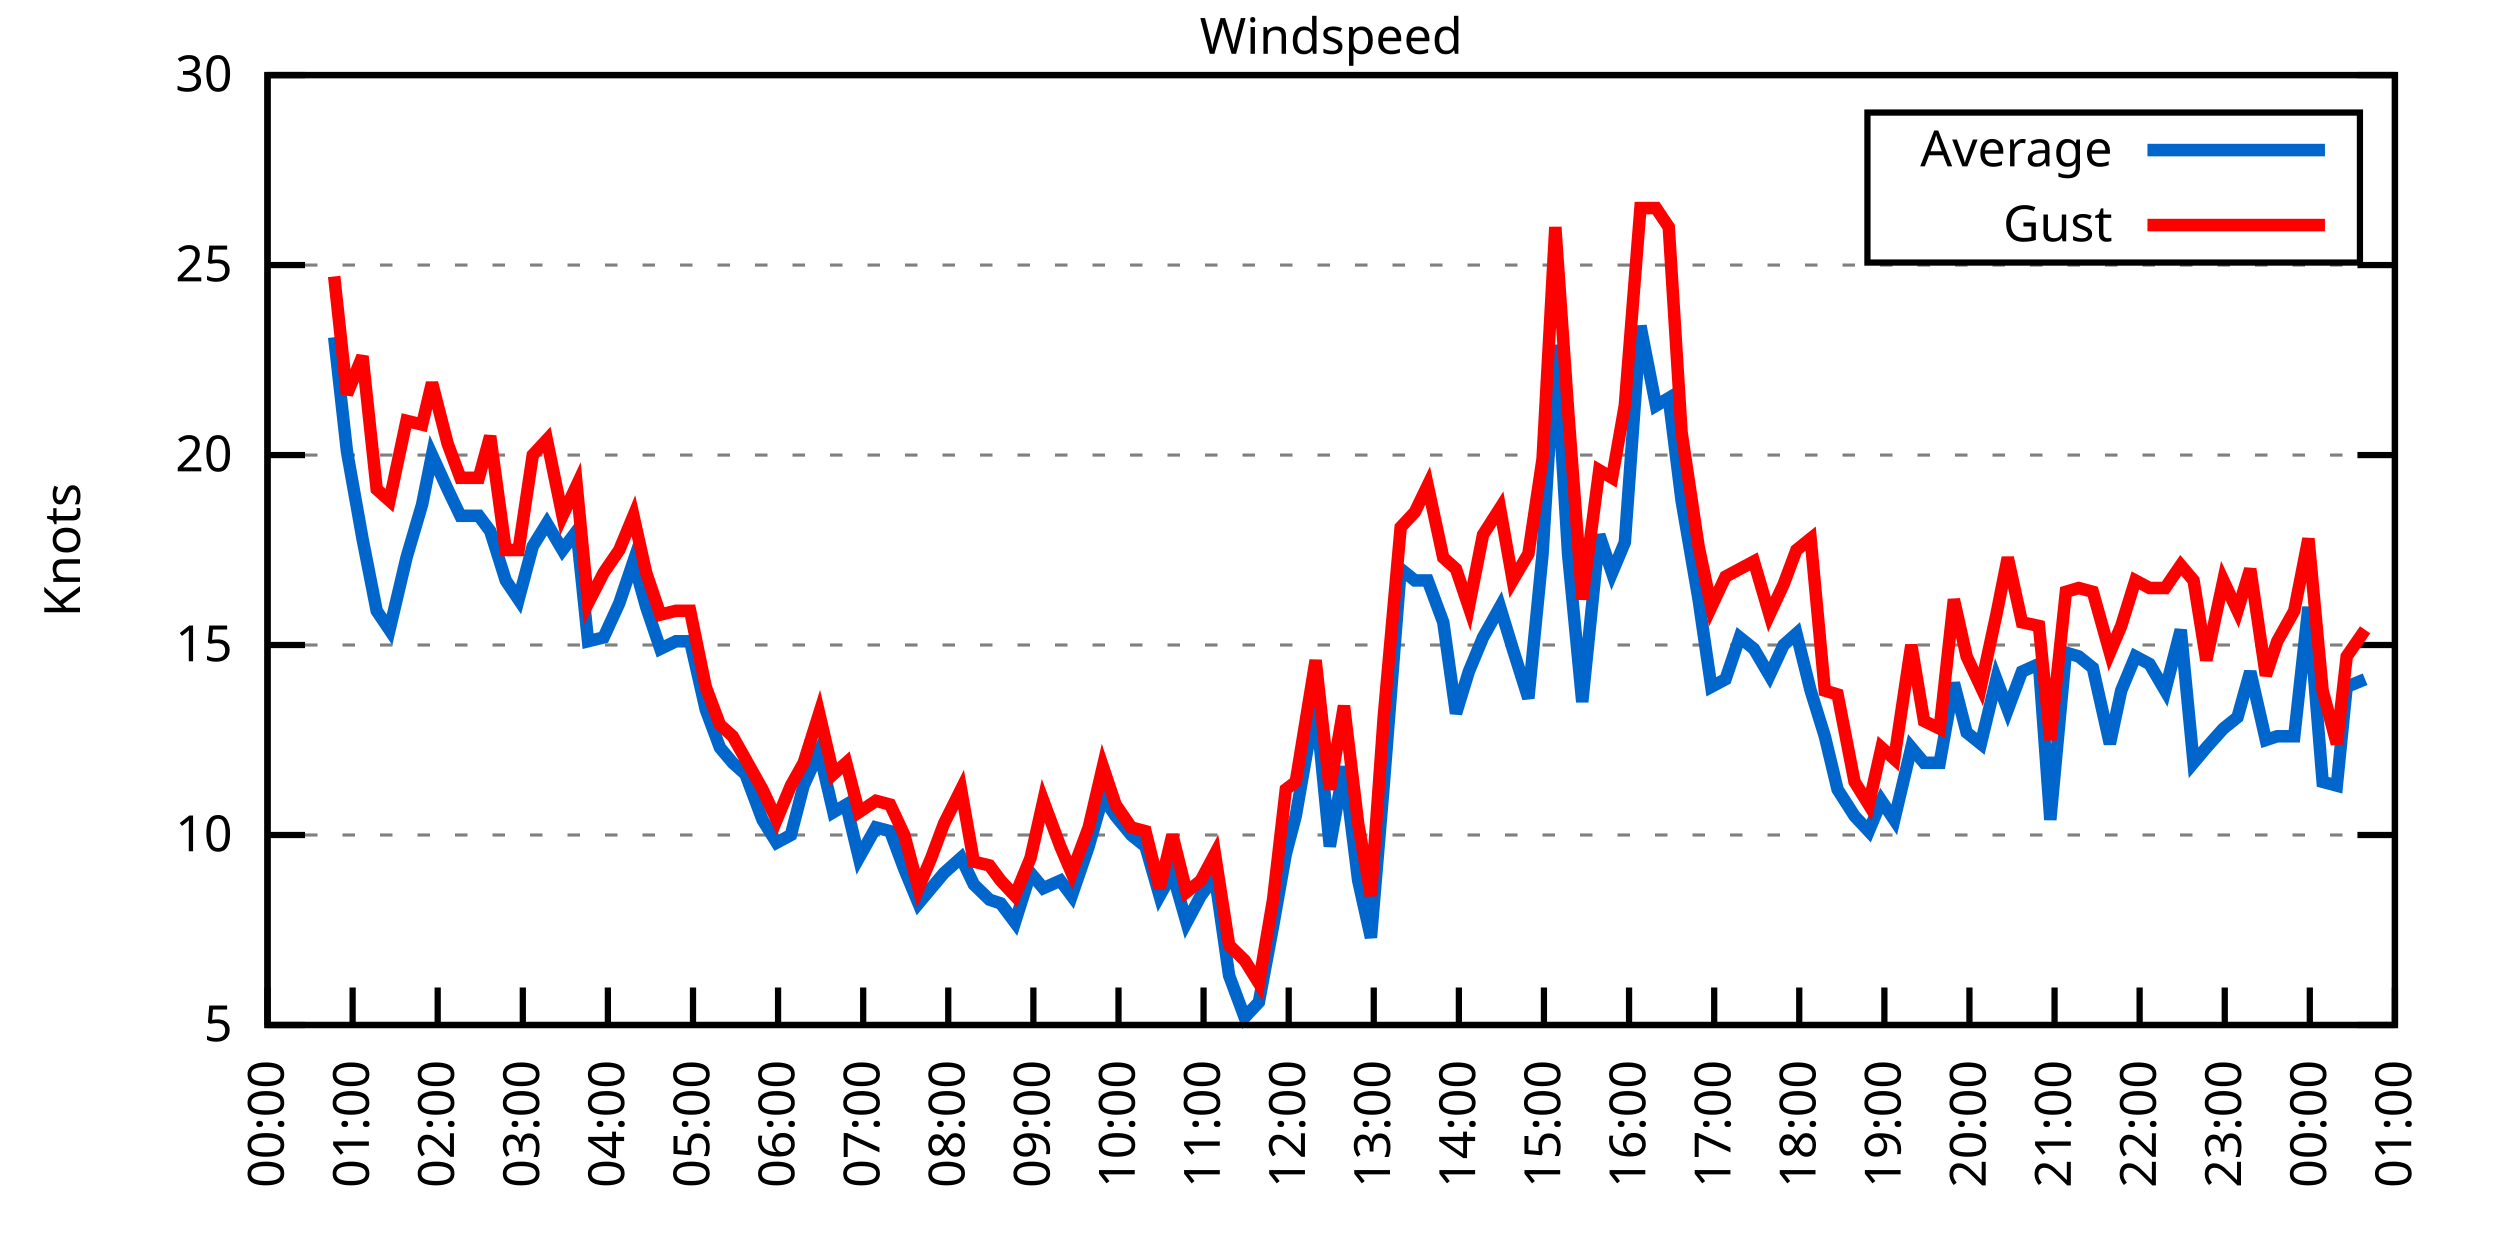
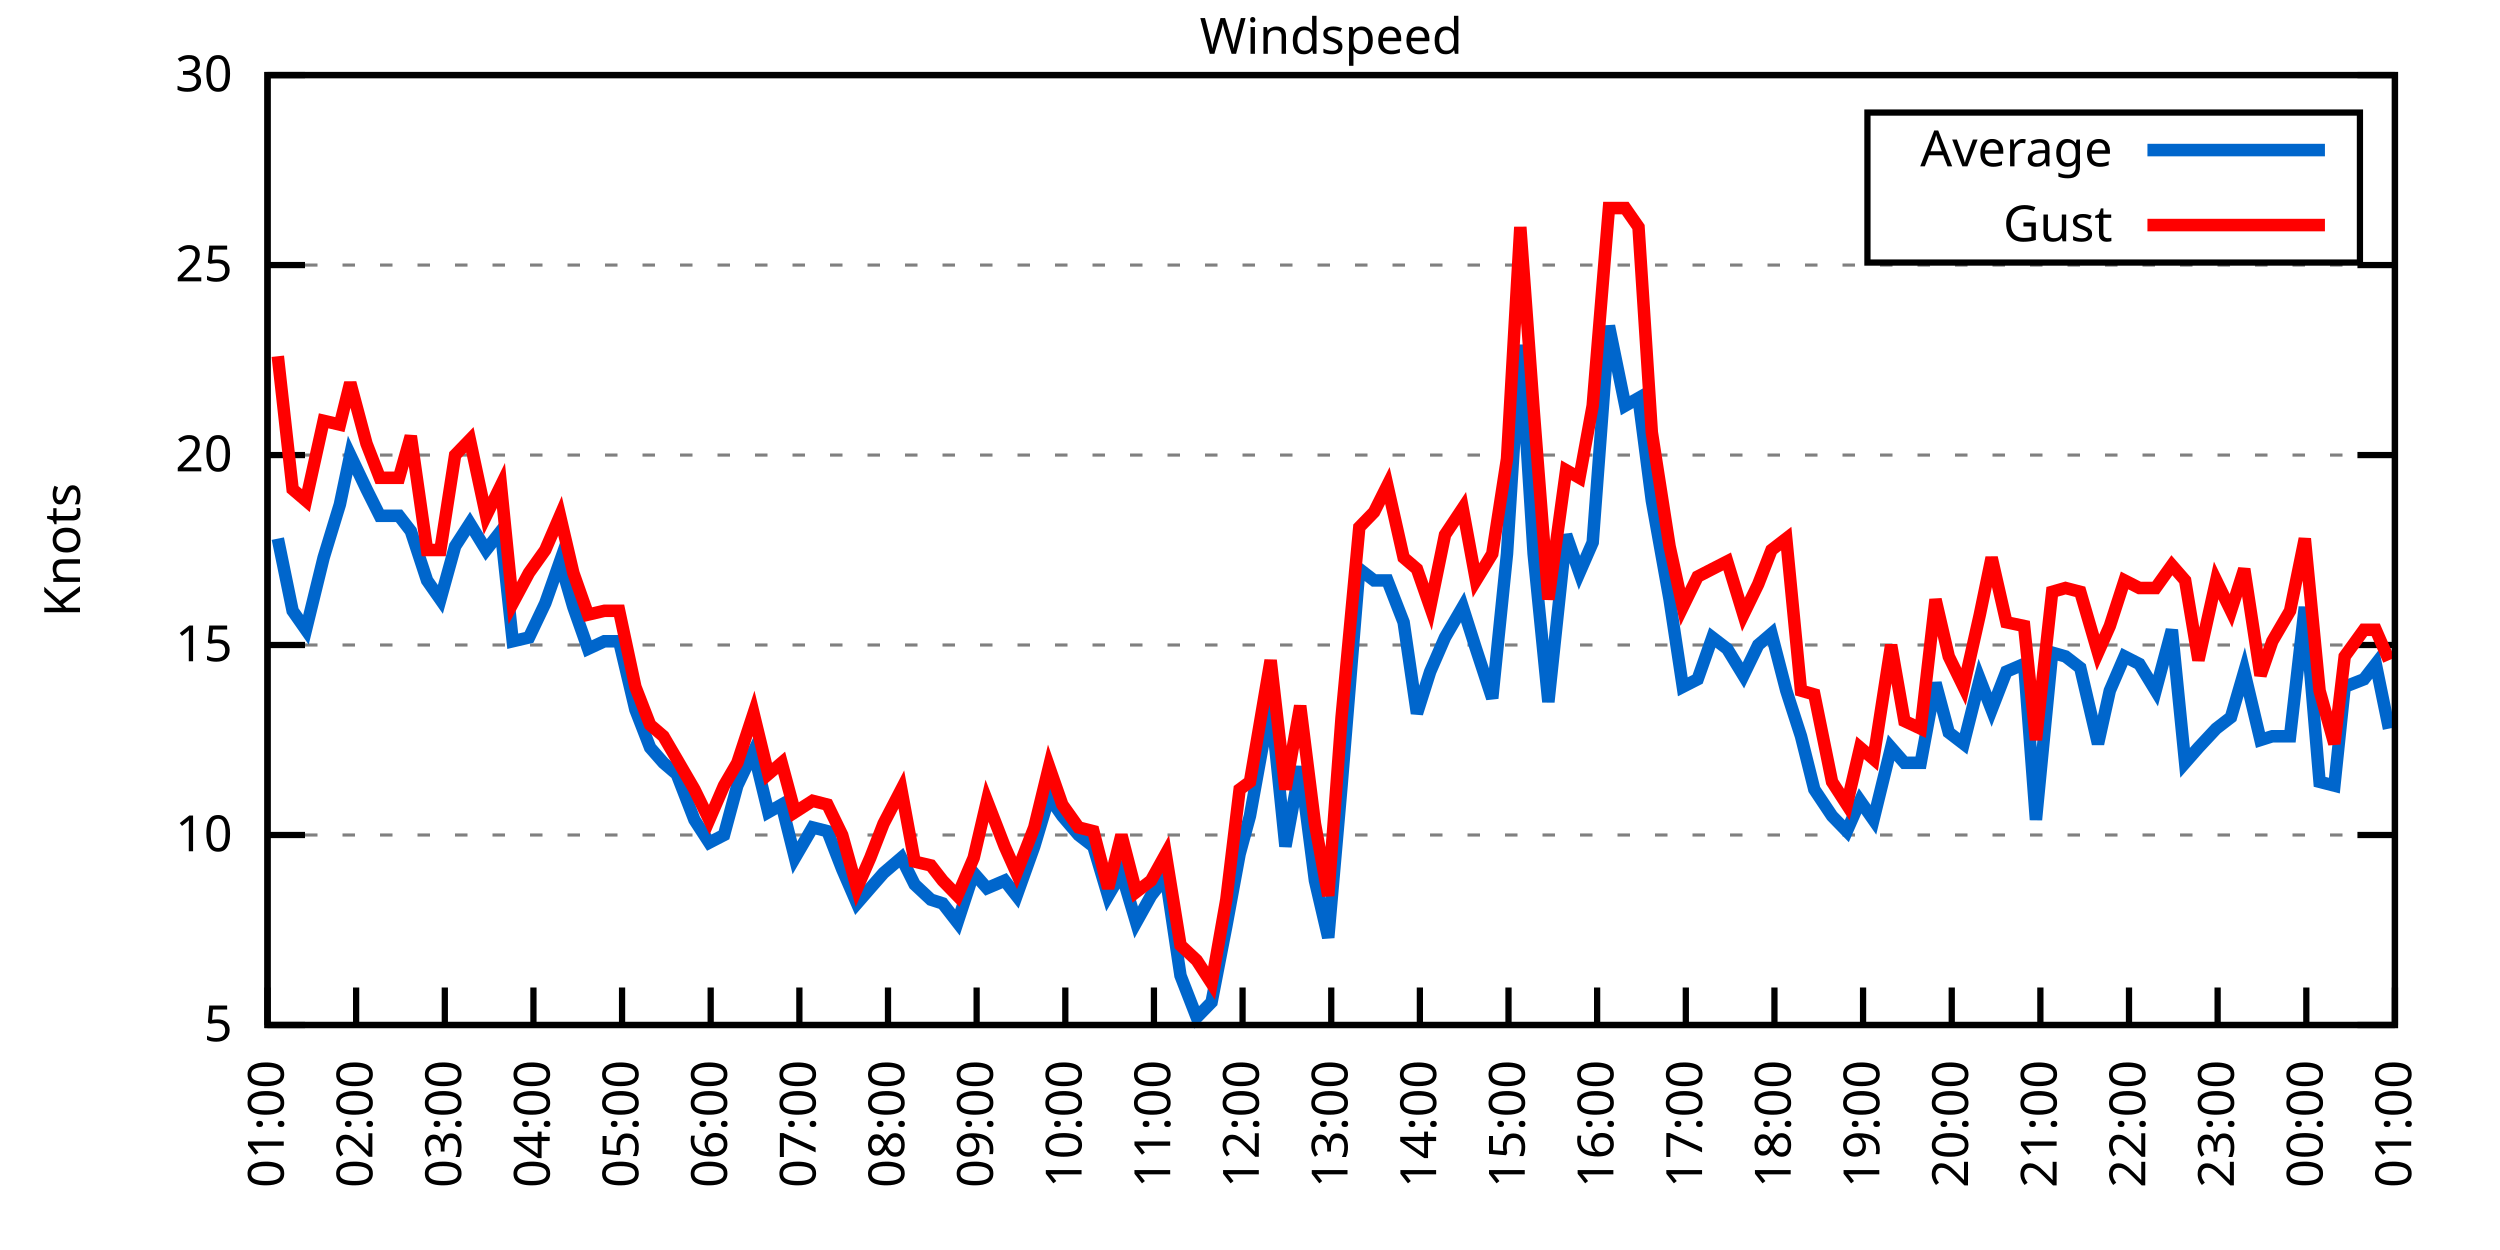
<svg xmlns="http://www.w3.org/2000/svg" xmlns:xlink="http://www.w3.org/1999/xlink" width="400" height="200" viewBox="0 0 400 200">
  <g id="gnuplot_canvas">
    <rect x="0" y="0" width="400" height="200" fill="none" />
    <defs>
      <circle id="gpDot" r="0.5" stroke-width="0.5" stroke="currentColor" />
      <path id="gpPt0" stroke-width="0.333" stroke="currentColor" d="M-1,0 h2 M0,-1 v2" />
      <path id="gpPt1" stroke-width="0.333" stroke="currentColor" d="M-1,-1 L1,1 M1,-1 L-1,1" />
      <path id="gpPt2" stroke-width="0.333" stroke="currentColor" d="M-1,0 L1,0 M0,-1 L0,1 M-1,-1 L1,1 M-1,1 L1,-1" />
      <rect id="gpPt3" stroke-width="0.333" stroke="currentColor" x="-1" y="-1" width="2" height="2" />
      <rect id="gpPt4" stroke-width="0.333" stroke="currentColor" fill="currentColor" x="-1" y="-1" width="2" height="2" />
      <circle id="gpPt5" stroke-width="0.333" stroke="currentColor" cx="0" cy="0" r="1" />
      <use xlink:href="#gpPt5" id="gpPt6" fill="currentColor" stroke="none" />
      <path id="gpPt7" stroke-width="0.333" stroke="currentColor" d="M0,-1.33 L-1.33,0.67 L1.33,0.67 z" />
      <use xlink:href="#gpPt7" id="gpPt8" fill="currentColor" stroke="none" />
      <use xlink:href="#gpPt7" id="gpPt9" stroke="currentColor" transform="rotate(180)" />
      <use xlink:href="#gpPt9" id="gpPt10" fill="currentColor" stroke="none" />
      <use xlink:href="#gpPt3" id="gpPt11" stroke="currentColor" transform="rotate(45)" />
      <use xlink:href="#gpPt11" id="gpPt12" fill="currentColor" stroke="none" />
      <path id="gpPt13" stroke-width="0.333" stroke="currentColor" d="M0,1.330 L1.265,0.411 L0.782,-1.067 L-0.782,-1.076 L-1.265,0.411 z" />
      <use xlink:href="#gpPt13" id="gpPt14" fill="currentColor" stroke="none" />
      <filter id="textbox" filterUnits="objectBoundingBox" x="0" y="0" height="1" width="1">
        <feFlood flood-color="white" flood-opacity="1" result="bgnd" />
        <feComposite in="SourceGraphic" in2="bgnd" operator="atop" />
      </filter>
      <filter id="greybox" filterUnits="objectBoundingBox" x="0" y="0" height="1" width="1">
        <feFlood flood-color="lightgrey" flood-opacity="1" result="grey" />
        <feComposite in="SourceGraphic" in2="grey" operator="atop" />
      </filter>
    </defs>
    <g fill="none" color="white" stroke="currentColor" stroke-width="1.00" stroke-linecap="butt" stroke-linejoin="miter">
</g>
    <g fill="none" color="black" stroke="currentColor" stroke-width="1.00" stroke-linecap="butt" stroke-linejoin="miter">
      <g stroke="none" shape-rendering="crispEdges">
        <polygon fill="rgb(255, 255, 255)" points="42.80,164.00 383.18,164.00 383.18,12.02 42.80,12.02 " />
      </g>
    </g>
    <g fill="none" color="black" stroke="currentColor" stroke-width="1.00" stroke-linecap="butt" stroke-linejoin="miter">
</g>
    <g fill="none" color="black" stroke="black" stroke-width="0.50" stroke-linecap="butt" stroke-linejoin="miter">
</g>
    <g fill="none" color="gray" stroke="currentColor" stroke-width="0.50" stroke-linecap="butt" stroke-linejoin="miter">
      <path stroke="gray" stroke-dasharray="2,4" class="gridline" d="M42.80,164.00 L383.19,164.00  " />
    </g>
    <g fill="none" color="gray" stroke="gray" stroke-width="1.00" stroke-linecap="butt" stroke-linejoin="miter">
</g>
    <g fill="none" color="black" stroke="currentColor" stroke-width="1.00" stroke-linecap="butt" stroke-linejoin="miter">
      <path stroke="black" d="M42.80,164.00 L48.80,164.00 M383.19,164.00 L377.19,164.00  " />
      <g transform="translate(37.20,166.60)" stroke="none" fill="black" font-family="Sans" font-size="8.00" text-anchor="end">
        <text>
          <tspan font-family="Sans"> 5</tspan>
        </text>
      </g>
    </g>
    <g fill="none" color="black" stroke="currentColor" stroke-width="1.00" stroke-linecap="butt" stroke-linejoin="miter">
</g>
    <g fill="none" color="black" stroke="black" stroke-width="0.50" stroke-linecap="butt" stroke-linejoin="miter">
</g>
    <g fill="none" color="gray" stroke="currentColor" stroke-width="0.50" stroke-linecap="butt" stroke-linejoin="miter">
      <path stroke="gray" stroke-dasharray="2,4" class="gridline" d="M42.80,133.60 L383.19,133.60  " />
    </g>
    <g fill="none" color="gray" stroke="gray" stroke-width="1.00" stroke-linecap="butt" stroke-linejoin="miter">
</g>
    <g fill="none" color="black" stroke="currentColor" stroke-width="1.00" stroke-linecap="butt" stroke-linejoin="miter">
      <path stroke="black" d="M42.80,133.60 L48.80,133.60 M383.19,133.60 L377.19,133.60  " />
      <g transform="translate(37.20,136.20)" stroke="none" fill="black" font-family="Sans" font-size="8.00" text-anchor="end">
        <text>
          <tspan font-family="Sans"> 10</tspan>
        </text>
      </g>
    </g>
    <g fill="none" color="black" stroke="currentColor" stroke-width="1.00" stroke-linecap="butt" stroke-linejoin="miter">
</g>
    <g fill="none" color="black" stroke="black" stroke-width="0.50" stroke-linecap="butt" stroke-linejoin="miter">
</g>
    <g fill="none" color="gray" stroke="currentColor" stroke-width="0.50" stroke-linecap="butt" stroke-linejoin="miter">
      <path stroke="gray" stroke-dasharray="2,4" class="gridline" d="M42.80,103.20 L383.19,103.20  " />
    </g>
    <g fill="none" color="gray" stroke="gray" stroke-width="1.00" stroke-linecap="butt" stroke-linejoin="miter">
</g>
    <g fill="none" color="black" stroke="currentColor" stroke-width="1.00" stroke-linecap="butt" stroke-linejoin="miter">
      <path stroke="black" d="M42.80,103.20 L48.80,103.20 M383.19,103.20 L377.19,103.20  " />
      <g transform="translate(37.20,105.80)" stroke="none" fill="black" font-family="Sans" font-size="8.00" text-anchor="end">
        <text>
          <tspan font-family="Sans"> 15</tspan>
        </text>
      </g>
    </g>
    <g fill="none" color="black" stroke="currentColor" stroke-width="1.00" stroke-linecap="butt" stroke-linejoin="miter">
</g>
    <g fill="none" color="black" stroke="black" stroke-width="0.50" stroke-linecap="butt" stroke-linejoin="miter">
</g>
    <g fill="none" color="gray" stroke="currentColor" stroke-width="0.50" stroke-linecap="butt" stroke-linejoin="miter">
      <path stroke="gray" stroke-dasharray="2,4" class="gridline" d="M42.80,72.81 L383.19,72.81  " />
    </g>
    <g fill="none" color="gray" stroke="gray" stroke-width="1.00" stroke-linecap="butt" stroke-linejoin="miter">
</g>
    <g fill="none" color="black" stroke="currentColor" stroke-width="1.00" stroke-linecap="butt" stroke-linejoin="miter">
      <path stroke="black" d="M42.80,72.81 L48.80,72.81 M383.19,72.81 L377.19,72.81  " />
      <g transform="translate(37.20,75.41)" stroke="none" fill="black" font-family="Sans" font-size="8.00" text-anchor="end">
        <text>
          <tspan font-family="Sans"> 20</tspan>
        </text>
      </g>
    </g>
    <g fill="none" color="black" stroke="currentColor" stroke-width="1.00" stroke-linecap="butt" stroke-linejoin="miter">
</g>
    <g fill="none" color="black" stroke="black" stroke-width="0.50" stroke-linecap="butt" stroke-linejoin="miter">
</g>
    <g fill="none" color="gray" stroke="currentColor" stroke-width="0.50" stroke-linecap="butt" stroke-linejoin="miter">
      <path stroke="gray" stroke-dasharray="2,4" class="gridline" d="M42.80,42.41 L383.19,42.41  " />
    </g>
    <g fill="none" color="gray" stroke="gray" stroke-width="1.00" stroke-linecap="butt" stroke-linejoin="miter">
</g>
    <g fill="none" color="black" stroke="currentColor" stroke-width="1.00" stroke-linecap="butt" stroke-linejoin="miter">
      <path stroke="black" d="M42.80,42.41 L48.80,42.41 M383.19,42.41 L377.19,42.41  " />
      <g transform="translate(37.20,45.01)" stroke="none" fill="black" font-family="Sans" font-size="8.00" text-anchor="end">
        <text>
          <tspan font-family="Sans"> 25</tspan>
        </text>
      </g>
    </g>
    <g fill="none" color="black" stroke="currentColor" stroke-width="1.00" stroke-linecap="butt" stroke-linejoin="miter">
</g>
    <g fill="none" color="black" stroke="black" stroke-width="0.50" stroke-linecap="butt" stroke-linejoin="miter">
</g>
    <g fill="none" color="gray" stroke="currentColor" stroke-width="0.50" stroke-linecap="butt" stroke-linejoin="miter">
      <path stroke="gray" stroke-dasharray="2,4" class="gridline" d="M42.80,12.01 L383.19,12.01  " />
    </g>
    <g fill="none" color="gray" stroke="gray" stroke-width="1.00" stroke-linecap="butt" stroke-linejoin="miter">
</g>
    <g fill="none" color="black" stroke="currentColor" stroke-width="1.00" stroke-linecap="butt" stroke-linejoin="miter">
      <path stroke="black" d="M42.80,12.01 L48.80,12.01 M383.19,12.01 L377.19,12.01  " />
      <g transform="translate(37.20,14.61)" stroke="none" fill="black" font-family="Sans" font-size="8.00" text-anchor="end">
        <text>
          <tspan font-family="Sans"> 30</tspan>
        </text>
      </g>
    </g>
    <g fill="none" color="black" stroke="currentColor" stroke-width="1.00" stroke-linecap="butt" stroke-linejoin="miter">
      <path stroke="black" d="M42.80,164.00 L42.80,158.00  " />
      <g transform="translate(45.40,169.60) rotate(270.00)" stroke="none" fill="black" font-family="Sans" font-size="8.00" text-anchor="end">
        <text>
-           <tspan font-family="Sans">00:00</tspan>
-         </text>
-       </g>
-     </g>
-     <g fill="none" color="black" stroke="currentColor" stroke-width="1.00" stroke-linecap="butt" stroke-linejoin="miter">
-       <path stroke="black" d="M56.42,164.00 L56.42,158.00  " />
-       <g transform="translate(59.02,169.60) rotate(270.00)" stroke="none" fill="black" font-family="Sans" font-size="8.00" text-anchor="end">
-         <text>
          <tspan font-family="Sans">01:00</tspan>
        </text>
      </g>
    </g>
    <g fill="none" color="black" stroke="currentColor" stroke-width="1.00" stroke-linecap="butt" stroke-linejoin="miter">
-       <path stroke="black" d="M70.03,164.00 L70.03,158.00  " />
-       <g transform="translate(72.63,169.60) rotate(270.00)" stroke="none" fill="black" font-family="Sans" font-size="8.00" text-anchor="end">
+       <path stroke="black" d="M56.98,164.00 L56.98,158.00  " />
+       <g transform="translate(59.58,169.60) rotate(270.00)" stroke="none" fill="black" font-family="Sans" font-size="8.00" text-anchor="end">
        <text>
          <tspan font-family="Sans">02:00</tspan>
        </text>
      </g>
    </g>
    <g fill="none" color="black" stroke="currentColor" stroke-width="1.00" stroke-linecap="butt" stroke-linejoin="miter">
-       <path stroke="black" d="M83.65,164.00 L83.65,158.00  " />
-       <g transform="translate(86.25,169.60) rotate(270.00)" stroke="none" fill="black" font-family="Sans" font-size="8.00" text-anchor="end">
+       <path stroke="black" d="M71.17,164.00 L71.17,158.00  " />
+       <g transform="translate(73.77,169.60) rotate(270.00)" stroke="none" fill="black" font-family="Sans" font-size="8.00" text-anchor="end">
        <text>
          <tspan font-family="Sans">03:00</tspan>
        </text>
      </g>
    </g>
    <g fill="none" color="black" stroke="currentColor" stroke-width="1.00" stroke-linecap="butt" stroke-linejoin="miter">
-       <path stroke="black" d="M97.26,164.00 L97.26,158.00  " />
-       <g transform="translate(99.86,169.60) rotate(270.00)" stroke="none" fill="black" font-family="Sans" font-size="8.00" text-anchor="end">
+       <path stroke="black" d="M85.35,164.00 L85.35,158.00  " />
+       <g transform="translate(87.95,169.60) rotate(270.00)" stroke="none" fill="black" font-family="Sans" font-size="8.00" text-anchor="end">
        <text>
          <tspan font-family="Sans">04:00</tspan>
        </text>
      </g>
    </g>
    <g fill="none" color="black" stroke="currentColor" stroke-width="1.00" stroke-linecap="butt" stroke-linejoin="miter">
-       <path stroke="black" d="M110.88,164.00 L110.88,158.00  " />
-       <g transform="translate(113.48,169.60) rotate(270.00)" stroke="none" fill="black" font-family="Sans" font-size="8.00" text-anchor="end">
+       <path stroke="black" d="M99.53,164.00 L99.53,158.00  " />
+       <g transform="translate(102.13,169.60) rotate(270.00)" stroke="none" fill="black" font-family="Sans" font-size="8.00" text-anchor="end">
        <text>
          <tspan font-family="Sans">05:00</tspan>
        </text>
      </g>
    </g>
    <g fill="none" color="black" stroke="currentColor" stroke-width="1.00" stroke-linecap="butt" stroke-linejoin="miter">
-       <path stroke="black" d="M124.49,164.00 L124.49,158.00  " />
-       <g transform="translate(127.09,169.60) rotate(270.00)" stroke="none" fill="black" font-family="Sans" font-size="8.00" text-anchor="end">
+       <path stroke="black" d="M113.71,164.00 L113.71,158.00  " />
+       <g transform="translate(116.31,169.60) rotate(270.00)" stroke="none" fill="black" font-family="Sans" font-size="8.00" text-anchor="end">
        <text>
          <tspan font-family="Sans">06:00</tspan>
        </text>
      </g>
    </g>
    <g fill="none" color="black" stroke="currentColor" stroke-width="1.00" stroke-linecap="butt" stroke-linejoin="miter">
-       <path stroke="black" d="M138.11,164.00 L138.11,158.00  " />
-       <g transform="translate(140.71,169.60) rotate(270.00)" stroke="none" fill="black" font-family="Sans" font-size="8.00" text-anchor="end">
+       <path stroke="black" d="M127.90,164.00 L127.90,158.00  " />
+       <g transform="translate(130.50,169.60) rotate(270.00)" stroke="none" fill="black" font-family="Sans" font-size="8.00" text-anchor="end">
        <text>
          <tspan font-family="Sans">07:00</tspan>
        </text>
      </g>
    </g>
    <g fill="none" color="black" stroke="currentColor" stroke-width="1.00" stroke-linecap="butt" stroke-linejoin="miter">
-       <path stroke="black" d="M151.72,164.00 L151.72,158.00  " />
-       <g transform="translate(154.32,169.60) rotate(270.00)" stroke="none" fill="black" font-family="Sans" font-size="8.00" text-anchor="end">
+       <path stroke="black" d="M142.08,164.00 L142.08,158.00  " />
+       <g transform="translate(144.68,169.60) rotate(270.00)" stroke="none" fill="black" font-family="Sans" font-size="8.00" text-anchor="end">
        <text>
          <tspan font-family="Sans">08:00</tspan>
        </text>
      </g>
    </g>
    <g fill="none" color="black" stroke="currentColor" stroke-width="1.00" stroke-linecap="butt" stroke-linejoin="miter">
-       <path stroke="black" d="M165.34,164.00 L165.34,158.00  " />
-       <g transform="translate(167.94,169.60) rotate(270.00)" stroke="none" fill="black" font-family="Sans" font-size="8.00" text-anchor="end">
+       <path stroke="black" d="M156.26,164.00 L156.26,158.00  " />
+       <g transform="translate(158.86,169.60) rotate(270.00)" stroke="none" fill="black" font-family="Sans" font-size="8.00" text-anchor="end">
        <text>
          <tspan font-family="Sans">09:00</tspan>
        </text>
      </g>
    </g>
    <g fill="none" color="black" stroke="currentColor" stroke-width="1.00" stroke-linecap="butt" stroke-linejoin="miter">
-       <path stroke="black" d="M178.96,164.00 L178.96,158.00  " />
-       <g transform="translate(181.56,169.60) rotate(270.00)" stroke="none" fill="black" font-family="Sans" font-size="8.00" text-anchor="end">
+       <path stroke="black" d="M170.45,164.00 L170.45,158.00  " />
+       <g transform="translate(173.05,169.60) rotate(270.00)" stroke="none" fill="black" font-family="Sans" font-size="8.00" text-anchor="end">
        <text>
          <tspan font-family="Sans">10:00</tspan>
        </text>
      </g>
    </g>
    <g fill="none" color="black" stroke="currentColor" stroke-width="1.00" stroke-linecap="butt" stroke-linejoin="miter">
-       <path stroke="black" d="M192.57,164.00 L192.57,158.00  " />
-       <g transform="translate(195.17,169.60) rotate(270.00)" stroke="none" fill="black" font-family="Sans" font-size="8.00" text-anchor="end">
+       <path stroke="black" d="M184.63,164.00 L184.63,158.00  " />
+       <g transform="translate(187.23,169.60) rotate(270.00)" stroke="none" fill="black" font-family="Sans" font-size="8.00" text-anchor="end">
        <text>
          <tspan font-family="Sans">11:00</tspan>
        </text>
      </g>
    </g>
    <g fill="none" color="black" stroke="currentColor" stroke-width="1.00" stroke-linecap="butt" stroke-linejoin="miter">
-       <path stroke="black" d="M206.19,164.00 L206.19,158.00  " />
-       <g transform="translate(208.79,169.60) rotate(270.00)" stroke="none" fill="black" font-family="Sans" font-size="8.00" text-anchor="end">
+       <path stroke="black" d="M198.81,164.00 L198.81,158.00  " />
+       <g transform="translate(201.41,169.60) rotate(270.00)" stroke="none" fill="black" font-family="Sans" font-size="8.00" text-anchor="end">
        <text>
          <tspan font-family="Sans">12:00</tspan>
        </text>
      </g>
    </g>
    <g fill="none" color="black" stroke="currentColor" stroke-width="1.00" stroke-linecap="butt" stroke-linejoin="miter">
-       <path stroke="black" d="M219.80,164.00 L219.80,158.00  " />
-       <g transform="translate(222.40,169.60) rotate(270.00)" stroke="none" fill="black" font-family="Sans" font-size="8.00" text-anchor="end">
+       <path stroke="black" d="M213.00,164.00 L213.00,158.00  " />
+       <g transform="translate(215.60,169.60) rotate(270.00)" stroke="none" fill="black" font-family="Sans" font-size="8.00" text-anchor="end">
        <text>
          <tspan font-family="Sans">13:00</tspan>
        </text>
      </g>
    </g>
    <g fill="none" color="black" stroke="currentColor" stroke-width="1.00" stroke-linecap="butt" stroke-linejoin="miter">
-       <path stroke="black" d="M233.42,164.00 L233.42,158.00  " />
-       <g transform="translate(236.02,169.60) rotate(270.00)" stroke="none" fill="black" font-family="Sans" font-size="8.00" text-anchor="end">
+       <path stroke="black" d="M227.18,164.00 L227.18,158.00  " />
+       <g transform="translate(229.78,169.60) rotate(270.00)" stroke="none" fill="black" font-family="Sans" font-size="8.00" text-anchor="end">
        <text>
          <tspan font-family="Sans">14:00</tspan>
        </text>
      </g>
    </g>
    <g fill="none" color="black" stroke="currentColor" stroke-width="1.00" stroke-linecap="butt" stroke-linejoin="miter">
-       <path stroke="black" d="M247.03,164.00 L247.03,158.00  " />
-       <g transform="translate(249.63,169.60) rotate(270.00)" stroke="none" fill="black" font-family="Sans" font-size="8.00" text-anchor="end">
+       <path stroke="black" d="M241.36,164.00 L241.36,158.00  " />
+       <g transform="translate(243.96,169.60) rotate(270.00)" stroke="none" fill="black" font-family="Sans" font-size="8.00" text-anchor="end">
        <text>
          <tspan font-family="Sans">15:00</tspan>
        </text>
      </g>
    </g>
    <g fill="none" color="black" stroke="currentColor" stroke-width="1.00" stroke-linecap="butt" stroke-linejoin="miter">
-       <path stroke="black" d="M260.65,164.00 L260.65,158.00  " />
-       <g transform="translate(263.25,169.60) rotate(270.00)" stroke="none" fill="black" font-family="Sans" font-size="8.00" text-anchor="end">
+       <path stroke="black" d="M255.54,164.00 L255.54,158.00  " />
+       <g transform="translate(258.14,169.60) rotate(270.00)" stroke="none" fill="black" font-family="Sans" font-size="8.00" text-anchor="end">
        <text>
          <tspan font-family="Sans">16:00</tspan>
        </text>
      </g>
    </g>
    <g fill="none" color="black" stroke="currentColor" stroke-width="1.00" stroke-linecap="butt" stroke-linejoin="miter">
-       <path stroke="black" d="M274.27,164.00 L274.27,158.00  " />
-       <g transform="translate(276.87,169.60) rotate(270.00)" stroke="none" fill="black" font-family="Sans" font-size="8.00" text-anchor="end">
+       <path stroke="black" d="M269.73,164.00 L269.73,158.00  " />
+       <g transform="translate(272.33,169.60) rotate(270.00)" stroke="none" fill="black" font-family="Sans" font-size="8.00" text-anchor="end">
        <text>
          <tspan font-family="Sans">17:00</tspan>
        </text>
      </g>
    </g>
    <g fill="none" color="black" stroke="currentColor" stroke-width="1.00" stroke-linecap="butt" stroke-linejoin="miter">
-       <path stroke="black" d="M287.88,164.00 L287.88,158.00  " />
-       <g transform="translate(290.48,169.60) rotate(270.00)" stroke="none" fill="black" font-family="Sans" font-size="8.00" text-anchor="end">
+       <path stroke="black" d="M283.91,164.00 L283.91,158.00  " />
+       <g transform="translate(286.51,169.60) rotate(270.00)" stroke="none" fill="black" font-family="Sans" font-size="8.00" text-anchor="end">
        <text>
          <tspan font-family="Sans">18:00</tspan>
        </text>
      </g>
    </g>
    <g fill="none" color="black" stroke="currentColor" stroke-width="1.00" stroke-linecap="butt" stroke-linejoin="miter">
-       <path stroke="black" d="M301.50,164.00 L301.50,158.00  " />
-       <g transform="translate(304.10,169.60) rotate(270.00)" stroke="none" fill="black" font-family="Sans" font-size="8.00" text-anchor="end">
+       <path stroke="black" d="M298.09,164.00 L298.09,158.00  " />
+       <g transform="translate(300.69,169.60) rotate(270.00)" stroke="none" fill="black" font-family="Sans" font-size="8.00" text-anchor="end">
        <text>
          <tspan font-family="Sans">19:00</tspan>
        </text>
      </g>
    </g>
    <g fill="none" color="black" stroke="currentColor" stroke-width="1.00" stroke-linecap="butt" stroke-linejoin="miter">
-       <path stroke="black" d="M315.11,164.00 L315.11,158.00  " />
-       <g transform="translate(317.71,169.60) rotate(270.00)" stroke="none" fill="black" font-family="Sans" font-size="8.00" text-anchor="end">
+       <path stroke="black" d="M312.28,164.00 L312.28,158.00  " />
+       <g transform="translate(314.88,169.60) rotate(270.00)" stroke="none" fill="black" font-family="Sans" font-size="8.00" text-anchor="end">
        <text>
          <tspan font-family="Sans">20:00</tspan>
        </text>
      </g>
    </g>
    <g fill="none" color="black" stroke="currentColor" stroke-width="1.00" stroke-linecap="butt" stroke-linejoin="miter">
-       <path stroke="black" d="M328.73,164.00 L328.73,158.00  " />
-       <g transform="translate(331.33,169.60) rotate(270.00)" stroke="none" fill="black" font-family="Sans" font-size="8.00" text-anchor="end">
+       <path stroke="black" d="M326.46,164.00 L326.46,158.00  " />
+       <g transform="translate(329.06,169.60) rotate(270.00)" stroke="none" fill="black" font-family="Sans" font-size="8.00" text-anchor="end">
        <text>
          <tspan font-family="Sans">21:00</tspan>
        </text>
      </g>
    </g>
    <g fill="none" color="black" stroke="currentColor" stroke-width="1.00" stroke-linecap="butt" stroke-linejoin="miter">
-       <path stroke="black" d="M342.34,164.00 L342.34,158.00  " />
-       <g transform="translate(344.94,169.60) rotate(270.00)" stroke="none" fill="black" font-family="Sans" font-size="8.00" text-anchor="end">
+       <path stroke="black" d="M340.64,164.00 L340.64,158.00  " />
+       <g transform="translate(343.24,169.60) rotate(270.00)" stroke="none" fill="black" font-family="Sans" font-size="8.00" text-anchor="end">
        <text>
          <tspan font-family="Sans">22:00</tspan>
        </text>
      </g>
    </g>
    <g fill="none" color="black" stroke="currentColor" stroke-width="1.00" stroke-linecap="butt" stroke-linejoin="miter">
-       <path stroke="black" d="M355.96,164.00 L355.96,158.00  " />
-       <g transform="translate(358.56,169.60) rotate(270.00)" stroke="none" fill="black" font-family="Sans" font-size="8.00" text-anchor="end">
+       <path stroke="black" d="M354.82,164.00 L354.82,158.00  " />
+       <g transform="translate(357.42,169.60) rotate(270.00)" stroke="none" fill="black" font-family="Sans" font-size="8.00" text-anchor="end">
        <text>
          <tspan font-family="Sans">23:00</tspan>
        </text>
      </g>
    </g>
    <g fill="none" color="black" stroke="currentColor" stroke-width="1.00" stroke-linecap="butt" stroke-linejoin="miter">
-       <path stroke="black" d="M369.57,164.00 L369.57,158.00  " />
-       <g transform="translate(372.17,169.60) rotate(270.00)" stroke="none" fill="black" font-family="Sans" font-size="8.00" text-anchor="end">
+       <path stroke="black" d="M369.01,164.00 L369.01,158.00  " />
+       <g transform="translate(371.61,169.60) rotate(270.00)" stroke="none" fill="black" font-family="Sans" font-size="8.00" text-anchor="end">
        <text>
          <tspan font-family="Sans">00:00</tspan>
        </text>
      </g>
    </g>
    <g fill="none" color="black" stroke="currentColor" stroke-width="1.00" stroke-linecap="butt" stroke-linejoin="miter">
      <path stroke="black" d="M383.19,164.00 L383.19,158.00  " />
      <g transform="translate(385.79,169.60) rotate(270.00)" stroke="none" fill="black" font-family="Sans" font-size="8.00" text-anchor="end">
        <text>
          <tspan font-family="Sans">01:00</tspan>
        </text>
      </g>
    </g>
    <g fill="none" color="black" stroke="currentColor" stroke-width="1.00" stroke-linecap="butt" stroke-linejoin="miter">
</g>
    <g fill="none" color="black" stroke="currentColor" stroke-width="1.00" stroke-linecap="butt" stroke-linejoin="miter">
      <path stroke="black" d="M42.80,12.01 L42.80,164.00 L383.19,164.00 L383.19,12.01 L42.80,12.01 Z  " />
    </g>
    <g fill="none" color="black" stroke="currentColor" stroke-width="1.00" stroke-linecap="butt" stroke-linejoin="miter">
</g>
    <g fill="none" color="black" stroke="currentColor" stroke-width="1.00" stroke-linecap="butt" stroke-linejoin="miter">
      <path stroke="black" d="M298.79,42.01 L298.79,18.01 L377.59,18.01 L377.59,42.01 L298.79,42.01 Z  " />
    </g>
    <g id="Windspeed_plot_1">
      <g fill="none" color="white" stroke="black" stroke-width="2.00" stroke-linecap="butt" stroke-linejoin="miter">
</g>
      <g fill="none" color="black" stroke="currentColor" stroke-width="2.00" stroke-linecap="butt" stroke-linejoin="miter">
        <g transform="translate(337.99,26.61)" stroke="none" fill="black" font-family="Sans" font-size="8.00" text-anchor="end">
          <text>
            <tspan font-family="Sans">Average</tspan>
          </text>
        </g>
      </g>
      <g fill="none" color="black" stroke="currentColor" stroke-width="2.00" stroke-linecap="butt" stroke-linejoin="miter">
-         <path stroke="rgb(  0, 102, 204)" d="M343.59,24.01 L371.99,24.01 M53.47,53.96 L55.51,72.20 L58.00,86.18 L60.27,97.73 L62.32,100.77 L65.04,89.22   L67.54,80.71 L69.12,72.81 L71.62,78.28 L73.66,82.53 L76.61,82.53 L78.43,84.97 L80.92,92.87 L82.97,95.91   L85.24,87.40 L87.50,83.75 L90.00,88.00 L92.27,84.97 L94.09,102.60 L96.58,101.99 L99.08,96.52 L101.35,89.83   L103.39,97.12 L105.66,103.81 L108.15,102.60 L110.42,102.60 L112.92,113.54 L115.19,119.62 L117.23,122.05 L119.27,123.87   L122.00,131.17 L124.27,134.82 L126.54,133.60 L128.58,125.70 L131.07,120.23 L133.34,129.95 L135.39,128.74 L137.43,137.25   L140.15,132.39 L142.42,132.99 L144.69,139.07 L146.96,144.55 L149.00,142.11 L151.04,139.68 L153.77,137.25 L155.81,141.51   L158.31,143.94 L160.12,144.55 L162.39,147.59 L164.89,139.68 L166.93,142.11 L169.65,140.90 L171.47,143.33 L174.19,135.43   L176.46,127.52 L178.50,130.56 L181.00,133.60 L183.27,135.43 L185.54,143.33 L187.58,139.68 L189.85,147.59 L192.12,143.33   L194.39,140.29 L196.66,156.10 L199.15,162.78 L201.42,160.35 L203.69,148.19 L205.73,136.64 L207.32,130.56 L210.50,112.32   L212.77,135.43 L215.04,122.66 L217.31,140.90 L219.35,150.02 L221.39,125.70 L224.11,91.04 L226.38,92.87 L228.43,92.87   L230.92,99.56 L232.96,114.15 L235.01,107.46 L237.28,101.99 L240.00,97.12 L242.04,103.81 L244.54,111.72 L246.81,88.61   L248.85,55.18 L250.89,88.61 L253.16,112.32 L255.88,85.57 L257.93,91.65 L259.97,86.79 L262.47,52.14 L264.96,64.90   L267.00,63.69 L269.05,80.10 L271.77,95.91 L273.81,109.89 L276.08,108.68 L278.35,101.99 L280.62,103.81 L283.12,108.07   L285.38,103.20 L287.43,101.38 L289.70,110.50 L291.97,117.80 L294.01,126.31 L296.73,130.56 L299.00,132.99 L301.04,128.13   L303.08,131.17 L305.81,119.62 L307.85,122.05 L310.35,122.05 L312.62,109.28 L314.66,117.19 L316.93,119.01 L319.42,108.68   L321.24,113.54 L323.51,107.46 L326.23,106.24 L328.05,131.17 L330.54,104.42 L332.59,105.03 L334.85,106.85 L337.58,119.01   L339.39,110.50 L341.66,105.03 L343.93,106.24 L346.43,110.50 L348.92,100.77 L350.97,122.05 L353.01,119.62 L355.73,116.58   L358.00,114.76 L360.04,107.46 L362.54,118.40 L364.36,117.80 L367.08,117.80 L369.35,97.12 L371.62,125.09 L373.89,125.70   L375.47,109.89 L378.42,108.68  " />
+         <path stroke="rgb(  0, 102, 204)" d="M343.59,24.01 L371.99,24.01 M44.45,86.18 L46.82,97.73 L48.95,100.77 L51.78,89.22 L54.38,80.71 L56.04,72.81   L58.64,78.28 L60.77,82.53 L63.84,82.53 L65.73,84.97 L68.33,92.87 L70.46,95.91 L72.82,87.40 L75.18,83.75   L77.78,88.00 L80.15,84.97 L82.04,102.60 L84.64,101.99 L87.24,96.52 L89.60,89.83 L91.73,97.12 L94.09,103.81   L96.70,102.60 L99.06,102.60 L101.66,113.54 L104.02,119.62 L106.15,122.05 L108.28,123.87 L111.11,131.17 L113.48,134.82   L115.84,133.60 L117.97,125.70 L120.57,120.23 L122.93,129.95 L125.06,128.74 L127.19,137.25 L130.02,132.39 L132.39,132.99   L134.75,139.07 L137.12,144.55 L139.24,142.11 L141.37,139.68 L144.21,137.25 L146.34,141.51 L148.94,143.94 L150.83,144.55   L153.19,147.59 L155.79,139.68 L157.92,142.11 L160.75,140.90 L162.65,143.33 L165.48,135.43 L167.85,127.52 L169.97,130.56   L172.57,133.60 L174.94,135.43 L177.30,143.33 L179.43,139.68 L181.79,147.59 L184.16,143.33 L186.52,140.29 L188.88,156.10   L191.48,162.78 L193.85,160.35 L196.21,148.19 L198.34,136.64 L199.99,130.56 L203.30,112.32 L205.67,135.43 L208.03,122.66   L210.39,140.90 L212.52,150.02 L214.65,125.70 L217.49,91.04 L219.85,92.87 L221.98,92.87 L224.58,99.56 L226.71,114.15   L228.83,107.46 L231.20,101.99 L234.03,97.12 L236.16,103.81 L238.76,111.72 L241.12,88.61 L243.25,55.18 L245.38,88.61   L247.74,112.32 L250.58,85.57 L252.71,91.65 L254.83,86.79 L257.43,52.14 L260.04,64.90 L262.16,63.69 L264.29,80.10   L267.13,95.91 L269.25,109.89 L271.62,108.68 L273.98,101.99 L276.35,103.81 L278.95,108.07 L281.31,103.20 L283.44,101.38   L285.80,110.50 L288.16,117.80 L290.29,126.31 L293.13,130.56 L295.49,132.99 L297.62,128.13 L299.75,131.17 L302.58,119.62   L304.71,122.05 L307.31,122.05 L309.68,109.28 L311.80,117.19 L314.17,119.01 L316.77,108.68 L318.66,113.54 L321.02,107.46   L323.86,106.24 L325.75,131.17 L328.35,104.42 L330.48,105.03 L332.84,106.85 L335.68,119.01 L337.57,110.50 L339.93,105.03   L342.30,106.24 L344.90,110.50 L347.50,100.77 L349.62,122.05 L351.75,119.62 L354.59,116.58 L356.95,114.76 L359.08,107.46   L361.68,118.40 L363.57,117.80 L366.41,117.80 L368.77,97.12 L371.13,125.09 L373.50,125.70 L375.15,109.89 L378.23,108.68   L380.12,106.24 L382.24,116.58  " />
      </g>
    </g>
    <g id="Windspeed_plot_2">
      <g fill="none" color="black" stroke="currentColor" stroke-width="2.00" stroke-linecap="butt" stroke-linejoin="miter">
        <g transform="translate(337.99,38.61)" stroke="none" fill="black" font-family="Sans" font-size="8.00" text-anchor="end">
          <text>
            <tspan font-family="Sans">Gust</tspan>
          </text>
        </g>
      </g>
      <g fill="none" color="black" stroke="currentColor" stroke-width="2.00" stroke-linecap="butt" stroke-linejoin="miter">
-         <path stroke="rgb(255,   0,   0)" d="M343.59,36.01 L371.99,36.01 M53.47,44.23 L55.51,63.08 L58.00,57.00 L60.27,78.28 L62.32,80.10 L65.04,67.33   L67.54,67.94 L69.12,61.25 L71.62,70.98 L73.66,76.45 L76.61,76.45 L78.43,69.77 L80.92,88.00 L82.97,88.00   L85.24,72.81 L87.50,70.37 L90.00,82.53 L92.27,77.67 L94.09,96.52 L96.58,91.65 L99.08,88.00 L101.35,82.53   L103.39,91.65 L105.66,98.34 L108.15,97.73 L110.42,97.73 L112.92,109.89 L115.19,115.97 L117.23,117.80 L119.27,121.44   L122.00,126.31 L124.27,131.17 L126.54,125.70 L128.58,122.05 L131.07,114.15 L133.34,123.87 L135.39,122.05 L137.43,129.95   L140.15,128.13 L142.42,128.74 L144.69,133.60 L146.96,142.11 L149.00,137.25 L151.04,131.78 L153.77,126.31 L155.81,137.86   L158.31,138.47 L160.12,140.90 L162.39,143.33 L164.89,137.25 L166.93,128.13 L169.65,135.43 L171.47,139.68 L174.19,132.39   L176.46,122.66 L178.50,128.74 L181.00,132.39 L183.27,132.99 L185.54,142.11 L187.58,133.60 L189.85,142.72 L192.12,140.90   L194.39,136.64 L196.66,151.23 L199.15,153.66 L201.42,157.31 L203.69,143.94 L205.73,126.31 L207.32,125.09 L210.50,105.64   L212.77,126.31 L215.04,112.93 L217.31,131.78 L219.35,143.33 L221.39,114.76 L224.11,84.36 L226.38,81.93 L228.43,77.67   L230.92,89.22 L232.96,91.04 L235.01,97.12 L237.28,85.57 L240.00,81.32 L242.04,92.87 L244.54,88.61 L246.81,73.41   L248.85,36.33 L250.89,65.51 L253.16,95.91 L255.88,75.24 L257.93,76.45 L259.97,64.90 L262.47,33.29 L264.96,33.29   L267.00,36.33 L269.05,69.16 L271.77,87.40 L273.81,97.12 L276.08,92.26 L278.35,91.04 L280.62,89.83 L283.12,98.34   L285.38,93.48 L287.43,88.00 L289.70,86.18 L291.97,110.50 L294.01,111.11 L296.73,125.09 L299.00,128.74 L301.04,119.62   L303.08,121.44 L305.81,103.20 L307.85,115.36 L310.35,116.58 L312.62,95.91 L314.66,105.03 L316.93,109.89 L319.42,98.34   L321.24,89.22 L323.51,99.56 L326.23,100.16 L328.05,118.40 L330.54,94.69 L332.59,94.08 L334.85,94.69 L337.58,104.42   L339.39,100.16 L341.66,92.87 L343.93,94.08 L346.43,94.08 L348.92,90.44 L350.97,92.87 L353.01,105.64 L355.73,92.87   L358.00,97.73 L360.04,91.04 L362.54,108.07 L364.36,102.60 L367.08,97.73 L369.35,86.18 L371.62,110.50 L373.89,119.01   L375.47,105.03 L378.42,100.77  " />
+         <path stroke="rgb(255,   0,   0)" d="M343.59,36.01 L371.99,36.01 M44.45,57.00 L46.82,78.28 L48.95,80.10 L51.78,67.33 L54.38,67.94 L56.04,61.25   L58.64,70.98 L60.77,76.45 L63.84,76.45 L65.73,69.77 L68.33,88.00 L70.46,88.00 L72.82,72.81 L75.18,70.37   L77.78,82.53 L80.15,77.67 L82.04,96.52 L84.64,91.65 L87.24,88.00 L89.60,82.53 L91.73,91.65 L94.09,98.34   L96.70,97.73 L99.06,97.73 L101.66,109.89 L104.02,115.97 L106.15,117.80 L108.28,121.44 L111.11,126.31 L113.48,131.17   L115.84,125.70 L117.97,122.05 L120.57,114.15 L122.93,123.87 L125.06,122.05 L127.19,129.95 L130.02,128.13 L132.39,128.74   L134.75,133.60 L137.12,142.11 L139.24,137.25 L141.37,131.78 L144.21,126.31 L146.34,137.86 L148.94,138.47 L150.83,140.90   L153.19,143.33 L155.79,137.25 L157.92,128.13 L160.75,135.43 L162.65,139.68 L165.48,132.39 L167.85,122.66 L169.97,128.74   L172.57,132.39 L174.94,132.99 L177.30,142.11 L179.43,133.60 L181.79,142.72 L184.16,140.90 L186.52,136.64 L188.88,151.23   L191.48,153.66 L193.85,157.31 L196.21,143.94 L198.34,126.31 L199.99,125.09 L203.30,105.64 L205.67,126.31 L208.03,112.93   L210.39,131.78 L212.52,143.33 L214.65,114.76 L217.49,84.36 L219.85,81.93 L221.98,77.67 L224.58,89.22 L226.71,91.04   L228.83,97.12 L231.20,85.57 L234.03,81.32 L236.16,92.87 L238.76,88.61 L241.12,73.41 L243.25,36.33 L245.38,65.51   L247.74,95.91 L250.58,75.24 L252.71,76.45 L254.83,64.90 L257.43,33.29 L260.04,33.29 L262.16,36.33 L264.29,69.16   L267.13,87.40 L269.25,97.12 L271.62,92.26 L273.98,91.04 L276.35,89.83 L278.95,98.34 L281.31,93.48 L283.44,88.00   L285.80,86.18 L288.16,110.50 L290.29,111.11 L293.13,125.09 L295.49,128.74 L297.62,119.62 L299.75,121.44 L302.58,103.20   L304.71,115.36 L307.31,116.58 L309.68,95.91 L311.80,105.03 L314.17,109.89 L316.77,98.34 L318.66,89.22 L321.02,99.56   L323.86,100.16 L325.75,118.40 L328.35,94.69 L330.48,94.08 L332.84,94.69 L335.68,104.42 L337.57,100.16 L339.93,92.87   L342.30,94.08 L344.90,94.08 L347.50,90.44 L349.62,92.87 L351.75,105.64 L354.59,92.87 L356.95,97.73 L359.08,91.04   L361.68,108.07 L363.57,102.60 L366.41,97.73 L368.77,86.18 L371.13,110.50 L373.50,119.01 L375.15,105.03 L378.23,100.77   L380.12,100.77 L382.24,105.64  " />
      </g>
    </g>
    <g fill="none" color="black" stroke="currentColor" stroke-width="2.00" stroke-linecap="butt" stroke-linejoin="miter">
</g>
    <g fill="none" color="black" stroke="black" stroke-width="1.00" stroke-linecap="butt" stroke-linejoin="miter">
</g>
    <g fill="none" color="black" stroke="currentColor" stroke-width="1.00" stroke-linecap="butt" stroke-linejoin="miter">
      <path stroke="black" d="M42.80,12.01 L42.80,164.00 L383.19,164.00 L383.19,12.01 L42.80,12.01 Z  " />
      <g transform="translate(12.80,88.01) rotate(270.00)" stroke="none" fill="black" font-family="Sans" font-size="8.00" text-anchor="middle">
        <text>
          <tspan font-family="Sans">Knots</tspan>
        </text>
      </g>
    </g>
    <g fill="none" color="black" stroke="currentColor" stroke-width="1.00" stroke-linecap="butt" stroke-linejoin="miter">
</g>
    <g fill="none" color="black" stroke="currentColor" stroke-width="1.00" stroke-linecap="butt" stroke-linejoin="miter">
      <g transform="translate(212.99,8.61)" stroke="none" fill="black" font-family="Sans" font-size="8.00" text-anchor="middle">
        <text>
          <tspan font-family="Sans">Windspeed</tspan>
        </text>
      </g>
    </g>
    <g fill="none" color="black" stroke="currentColor" stroke-width="1.00" stroke-linecap="butt" stroke-linejoin="miter">
</g>
  </g>
</svg>
